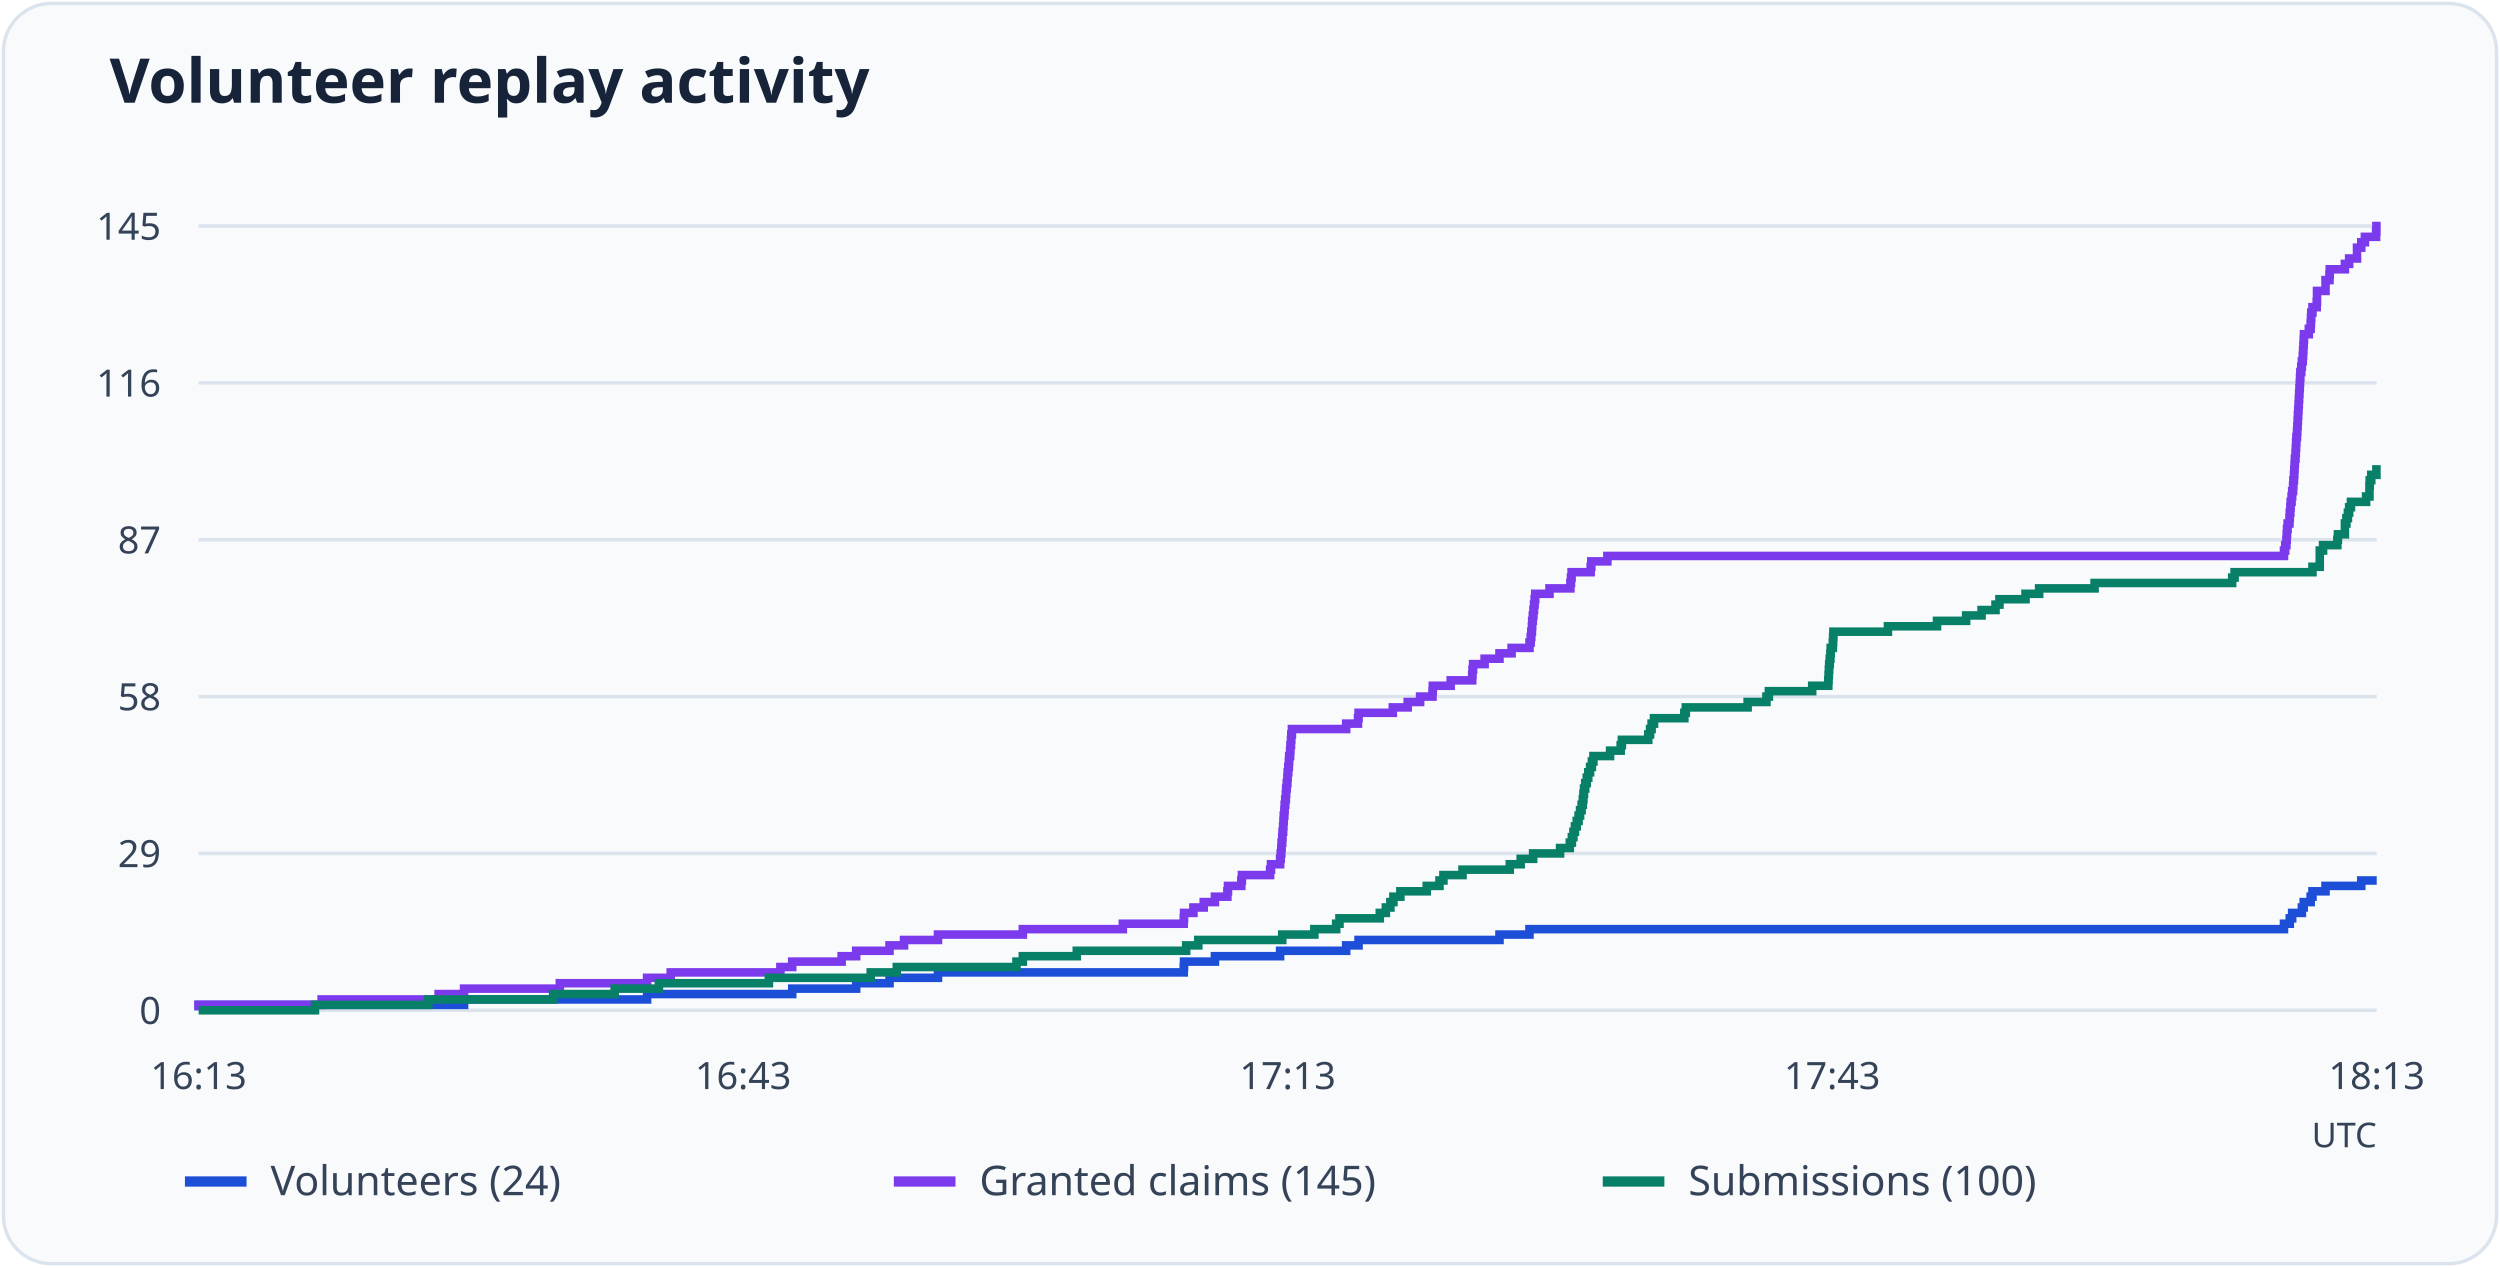
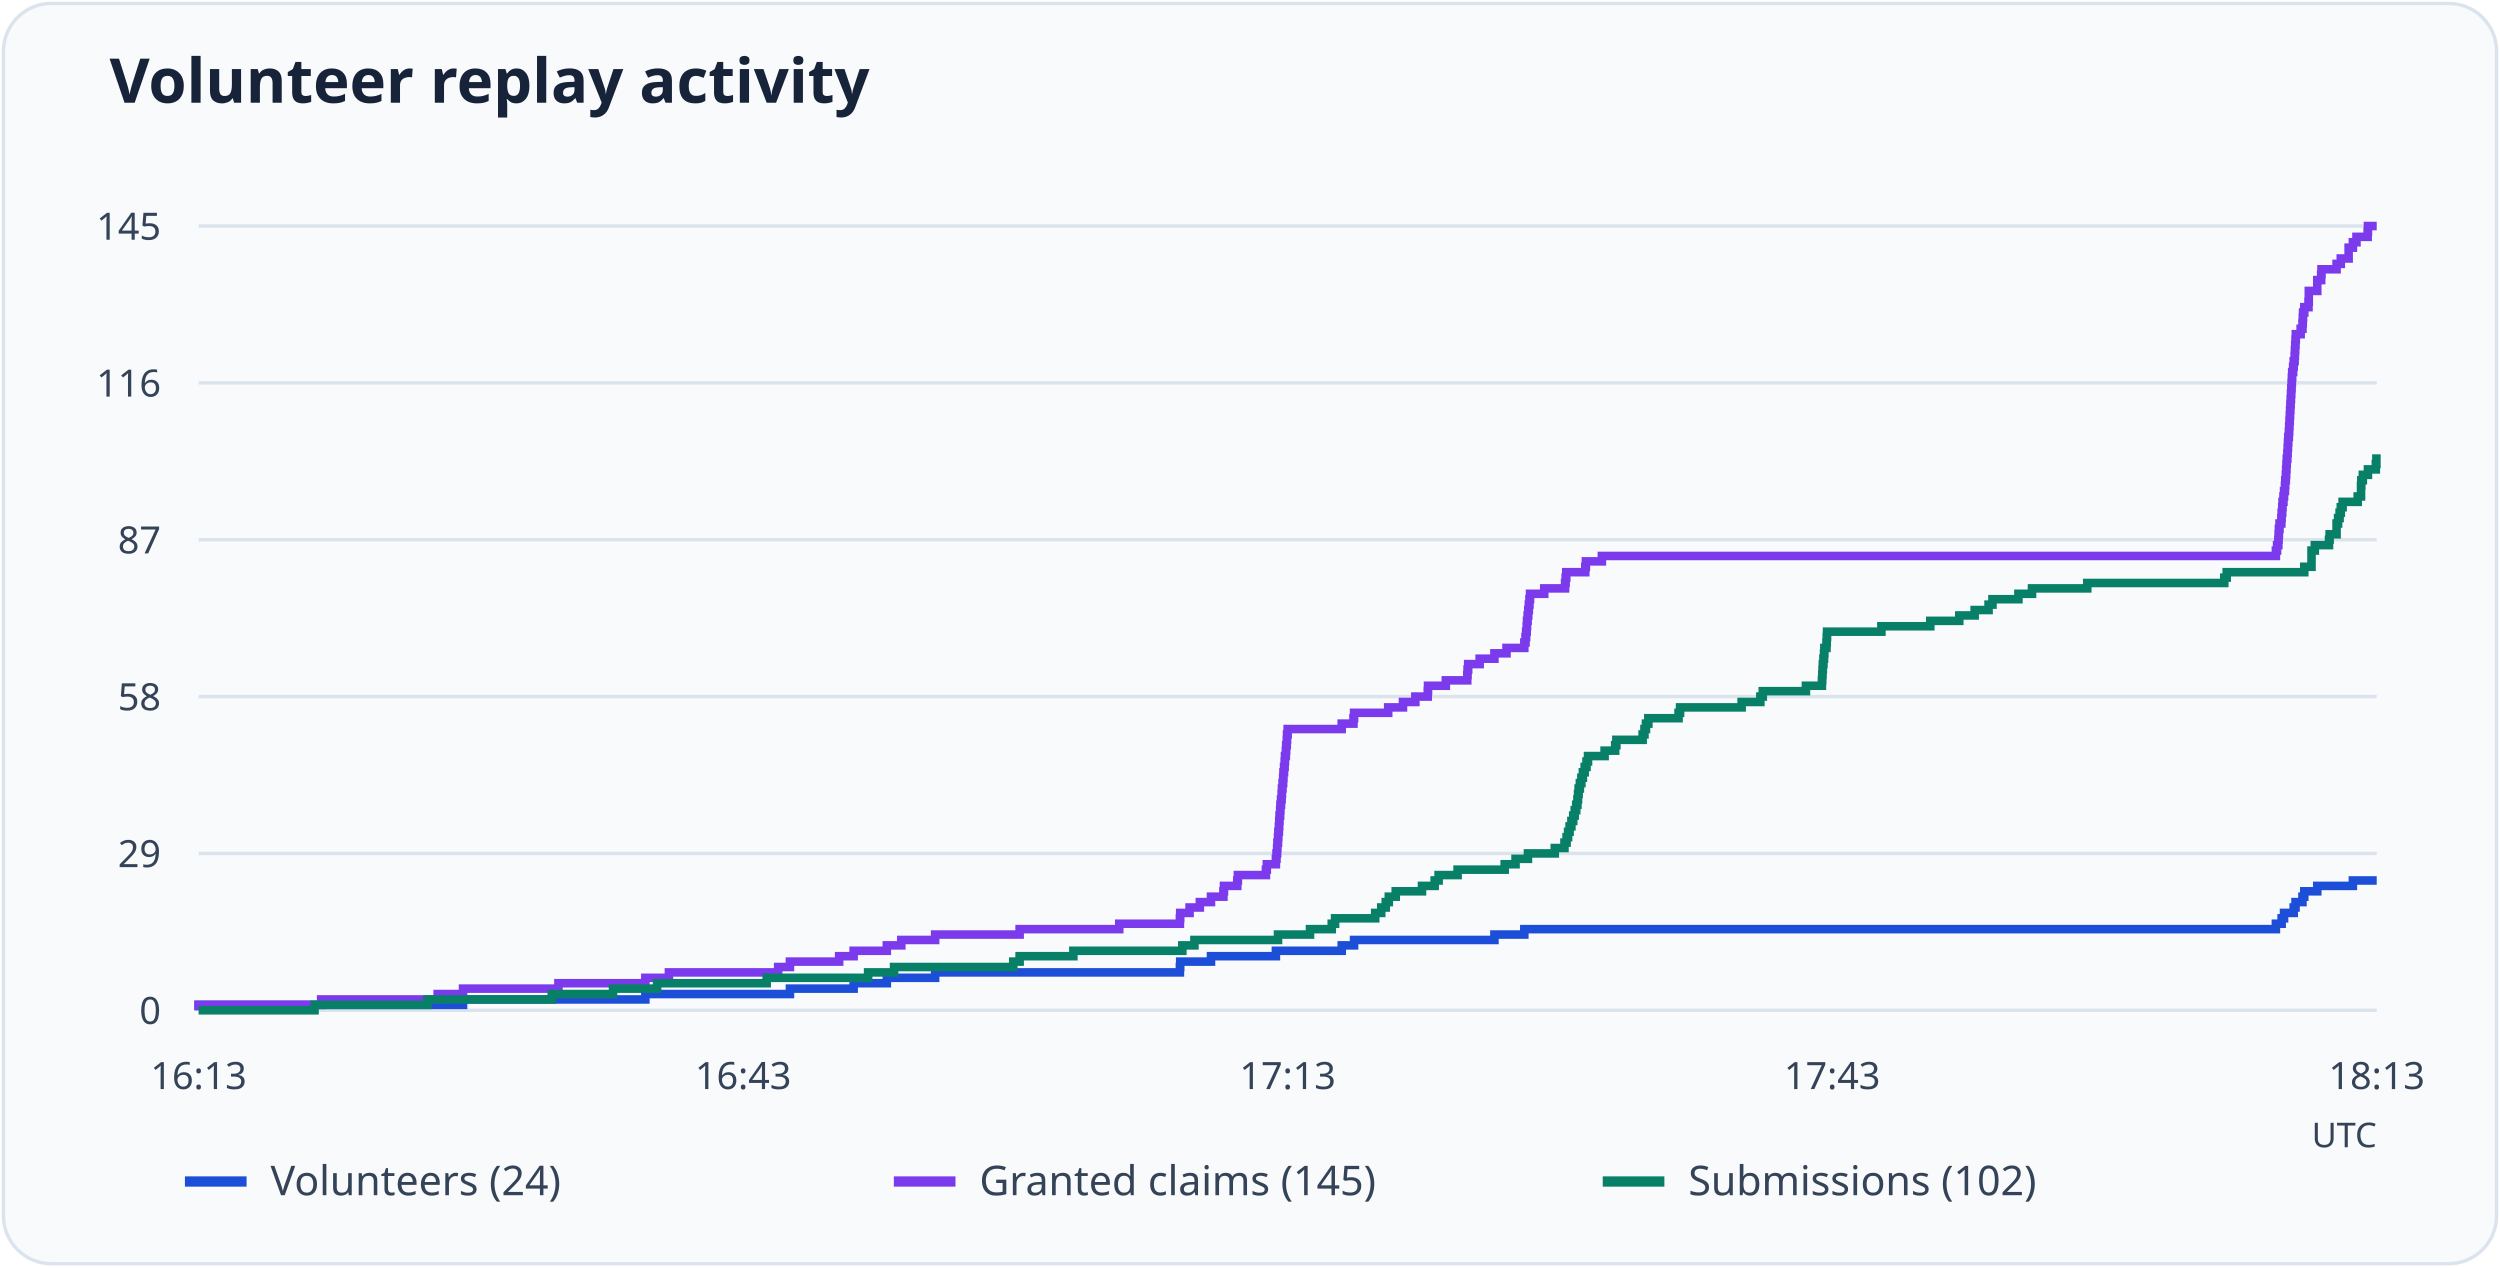
<svg xmlns="http://www.w3.org/2000/svg" viewBox="0 0 730 370" role="img" aria-labelledby="title desc">
  <rect x="1" y="1" width="728" height="368" rx="14" fill="#f8fafc" stroke="#dbe3ed" />
  <text x="32" y="30" font-family="system-ui, sans-serif" font-weight="600" font-size="18" fill="#172338">Volunteer replay activity</text>
  <path d="M58 295.0H694" stroke="#dbe3ed" />
  <text x="47" y="299.0" text-anchor="end" font-size="11" font-family="system-ui, sans-serif" fill="#344357">0</text>
  <path d="M58 249.2H694" stroke="#dbe3ed" />
  <text x="47" y="253.2" text-anchor="end" font-size="11" font-family="system-ui, sans-serif" fill="#344357">29</text>
  <path d="M58 203.4H694" stroke="#dbe3ed" />
  <text x="47" y="207.4" text-anchor="end" font-size="11" font-family="system-ui, sans-serif" fill="#344357">58</text>
  <path d="M58 157.6H694" stroke="#dbe3ed" />
  <text x="47" y="161.6" text-anchor="end" font-size="11" font-family="system-ui, sans-serif" fill="#344357">87</text>
  <path d="M58 111.8H694" stroke="#dbe3ed" />
  <text x="47" y="115.8" text-anchor="end" font-size="11" font-family="system-ui, sans-serif" fill="#344357">116</text>
  <path d="M58 66.0H694" stroke="#dbe3ed" />
  <text x="47" y="70.0" text-anchor="end" font-size="11" font-family="system-ui, sans-serif" fill="#344357">145</text>
  <text x="58.0" y="318" text-anchor="middle" font-size="11" font-family="system-ui, sans-serif" fill="#344357">16:13</text>
  <text x="217.0" y="318" text-anchor="middle" font-size="11" font-family="system-ui, sans-serif" fill="#344357">16:43</text>
  <text x="376.0" y="318" text-anchor="middle" font-size="11" font-family="system-ui, sans-serif" fill="#344357">17:13</text>
  <text x="535.0" y="318" text-anchor="middle" font-size="11" font-family="system-ui, sans-serif" fill="#344357">17:43</text>
  <text x="694.0" y="318" text-anchor="middle" font-size="11" font-family="system-ui, sans-serif" fill="#344357">18:13</text>
-   <path d="M58 295H58.00V293.42H135.51V291.84H188.95V290.26H231.33V288.68H250.00V287.10H259.74V285.52H273.89V283.94H345.65V282.37H345.74V280.79H354.76V279.21H373.79V277.63H393.08V276.05H396.70V274.47H437.85V272.89H446.61V271.31H666.92V269.73H668.61V268.15H669.31V266.57H672.15V264.99H672.68V263.41H674.71V261.83H675.24V260.26H679.05V258.68H689.49V257.10H694" fill="none" stroke="#1d4ed8" stroke-width="2.5" />
+   <path d="M58 295H58.00V293.42H135.21V291.84H188.44V290.26H230.66V288.68H249.26V287.10H258.95V285.52H273.06V283.94H344.53V282.37H344.62V280.79H353.61V279.21H372.56V277.63H391.78V276.05H395.39V274.47H436.37V272.89H445.10V271.31H664.56V269.73H666.24V268.15H666.94V266.57H669.76V264.99H670.29V263.41H672.32V261.83H672.85V260.26H676.64V258.68H687.04V257.10H694" fill="none" stroke="#1d4ed8" stroke-width="2.5" />
  <path d="M54 345h18" stroke="#1d4ed8" stroke-width="3" />
  <text x="79" y="349" font-size="12" font-family="system-ui, sans-serif" fill="#344357">Volunteers (24)</text>
-   <path d="M58 295H58.00V293.42H93.92V291.84H128.08V290.26H135.51V288.68H163.47V287.10H188.95V285.52H195.85V283.94H227.88V282.37H231.33V280.79H245.76V279.21H250.00V277.63H259.74V276.05H263.98V274.47H273.89V272.89H298.67V271.31H327.87V269.73H345.65V268.15H345.74V266.57H348.48V264.99H351.49V263.41H354.76V261.83H358.39V260.26H358.57V258.68H362.46V257.10H362.64V255.52H370.87V253.94H371.13V252.36H373.79V250.78H373.96V249.20H374.14V247.62H374.23V246.04H374.41V244.46H374.50V242.88H374.67V241.30H374.76V239.72H374.85V238.14H375.03V236.57H375.12V234.99H375.29V233.41H375.47V231.83H375.56V230.25H375.73V228.67H375.91V227.09H376.00V225.51H376.18V223.93H376.35V222.35H376.44V220.77H376.71V219.19H376.80V217.61H376.97V216.03H377.06V214.46H377.24V212.88H393.08V211.30H396.53V209.72H396.70V208.14H406.70V206.56H411.04V204.98H414.67V203.40H418.29V201.82H418.38V200.24H423.60V198.66H429.88V197.08H429.97V195.50H430.15V193.92H433.51V192.34H437.85V190.77H441.39V189.19H446.61V187.61H446.96V186.03H447.14V184.45H447.32V182.87H447.40V181.29H447.58V179.71H447.76V178.13H447.93V176.55H448.11V174.97H448.29V173.39H452.45V171.81H458.55V170.23H458.73V168.66H458.91V167.08H464.48V165.50H464.66V163.92H469.35V162.34H666.92V160.76H667.28V159.18H667.63V157.60H667.72V156.02H667.81V154.44H667.99V152.86H668.52V151.28H668.61V149.70H668.78V148.12H668.87V146.54H669.14V144.97H669.31V143.39H669.58V141.81H669.67V140.23H669.84V138.65H669.93V137.07H670.02V135.49H670.11V133.91H670.29V132.33H670.38V130.75H670.46V129.17H670.55V127.59H670.73V126.01H670.82V124.43H670.91V122.86H670.99V121.28H671.08V119.70H671.17V118.12H671.26V116.54H671.35V114.96H671.44V113.38H671.53V111.80H671.61V110.22H671.70V108.64H671.97V107.06H672.15V105.48H672.41V103.90H672.50V102.32H672.59V100.74H672.68V99.17H672.76V97.59H674.18V96.01H674.71V94.43H674.80V92.85H674.89V91.27H675.24V89.69H676.48V88.11H676.57V86.53H676.57V84.95H679.05V83.37H679.05V81.79H680.20V80.21H680.29V78.63H684.71V77.06H685.95V75.48H688.25V73.90H688.25V72.32H689.49V70.74H690.55V69.16H693.82V67.58H693.91V66.00H694" fill="none" stroke="#7c3aed" stroke-width="2.5" />
+   <path d="M58 295H58.00V293.42H93.78V291.84H127.80V290.26H135.21V288.68H163.06V287.10H188.44V285.52H195.32V283.94H227.22V282.37H230.66V280.79H245.03V279.21H249.26V277.63H258.95V276.05H263.18V274.47H273.06V272.89H297.73V271.31H326.82V269.73H344.53V268.15H344.62V266.57H347.36V264.99H350.35V263.41H353.61V261.83H357.23V260.26H357.40V258.68H361.28V257.10H361.46V255.52H369.65V253.94H369.92V252.36H372.56V250.78H372.74V249.20H372.92V247.62H373.00V246.04H373.18V244.46H373.27V242.88H373.44V241.30H373.53V239.72H373.62V238.14H373.80V236.57H373.88V234.99H374.06V233.41H374.24V231.83H374.33V230.25H374.50V228.67H374.68V227.09H374.77V225.51H374.94V223.93H375.12V222.35H375.21V220.77H375.47V219.19H375.56V217.61H375.74V216.03H375.82V214.46H376.00V212.88H391.78V211.30H395.21V209.72H395.39V208.14H405.35V206.56H409.67V204.98H413.28V203.40H416.90V201.82H416.98V200.24H422.18V198.66H428.44V197.08H428.53V195.50H428.71V193.92H432.06V192.34H436.37V190.77H439.90V189.19H445.10V187.61H445.45V186.03H445.63V184.45H445.80V182.87H445.89V181.29H446.07V179.71H446.25V178.13H446.42V176.55H446.60V174.97H446.77V173.39H450.92V171.81H457.00V170.23H457.17V168.66H457.35V167.08H462.90V165.50H463.08V163.92H467.75V162.34H664.56V160.76H664.91V159.18H665.27V157.60H665.36V156.02H665.44V154.44H665.62V152.86H666.15V151.28H666.24V149.70H666.41V148.12H666.50V146.54H666.77V144.97H666.94V143.39H667.21V141.81H667.29V140.23H667.47V138.65H667.56V137.07H667.65V135.49H667.74V133.91H667.91V132.33H668.00V130.75H668.09V129.17H668.18V127.59H668.35V126.01H668.44V124.43H668.53V122.86H668.62V121.28H668.70V119.70H668.79V118.12H668.88V116.54H668.97V114.96H669.06V113.38H669.15V111.80H669.23V110.22H669.32V108.64H669.59V107.06H669.76V105.48H670.03V103.90H670.11V102.32H670.20V100.74H670.29V99.17H670.38V97.59H671.79V96.01H672.32V94.43H672.41V92.85H672.49V91.27H672.85V89.69H674.08V88.11H674.17V86.53H674.17V84.95H676.64V83.37H676.64V81.79H677.78V80.21H677.87V78.63H682.28V77.06H683.51V75.48H685.80V73.90H685.80V72.32H687.04V70.74H688.09V69.16H691.36V67.58H691.44V66.00H694" fill="none" stroke="#7c3aed" stroke-width="2.5" />
  <path d="M261 345h18" stroke="#7c3aed" stroke-width="3" />
  <text x="286" y="349" font-size="12" font-family="system-ui, sans-serif" fill="#344357">Granted claims (145)</text>
-   <path d="M58 295H91.98V293.42H125.07V291.84H161.52V290.26H179.48V288.68H192.40V287.10H224.52V285.52H254.25V283.94H261.86V282.37H296.81V280.79H298.67V279.21H314.42V277.63H346.36V276.05H349.90V274.47H374.41V272.89H383.79V271.31H390.16V269.73H391.13V268.15H402.90V266.57H404.67V264.99H405.99V263.41H406.88V261.83H408.91V260.26H416.61V258.68H420.33V257.10H421.48V255.52H427.05V253.94H440.86V252.36H444.04V250.78H447.67V249.20H455.54V247.62H458.38V246.04H458.99V244.46H459.44V242.88H459.88V241.30H460.41V239.72H460.94V238.14H461.38V236.57H461.83V234.99H462.18V233.41H462.36V231.83H462.53V230.25H462.89V228.67H463.33V227.09H463.77V225.51H464.30V223.93H464.83V222.35H465.28V220.77H470.14V219.19H473.24V217.61H473.59V216.03H481.29V214.46H481.82V212.88H482.27V211.30H482.97V209.72H491.82V208.14H492.26V206.56H510.31V204.98H515.80V203.40H516.51V201.82H529.16V200.24H533.85V198.66H533.94V197.08H534.03V195.50H534.12V193.92H534.29V192.34H534.47V190.77H534.56V189.19H535.18V187.61H535.27V186.03H535.35V184.45H551.28V182.87H565.61V181.29H574.11V179.71H578.62V178.13H582.69V176.55H583.84V174.97H591.45V173.39H595.43V171.81H611.62V170.23H651.79V168.66H652.50V167.08H675.24V165.50H677.37V163.92H677.37V162.34H677.37V160.76H678.34V159.18H682.50V157.60H682.67V156.02H684.71V154.44H684.71V152.86H685.15V151.28H685.59V149.70H685.95V148.12H686.48V146.54H690.90V144.97H691.88V143.39H691.88V141.81H691.96V140.23H692.41V138.65H693.91V137.07H694" fill="none" stroke="#087f67" stroke-width="2.5" />
+   <path d="M58 295H91.84V293.42H124.81V291.84H161.12V290.26H179.01V288.68H191.88V287.10H223.87V285.52H253.49V283.94H261.07V282.37H295.88V280.79H297.73V279.21H313.42V277.63H345.24V276.05H348.77V274.47H373.18V272.89H382.52V271.31H388.87V269.73H389.84V268.15H401.56V266.57H403.32V264.99H404.64V263.41H405.53V261.83H407.55V260.26H415.22V258.68H418.92V257.10H420.07V255.52H425.62V253.94H439.37V252.36H442.54V250.78H446.16V249.20H454.00V247.62H456.82V246.04H457.44V244.46H457.88V242.88H458.32V241.30H458.85V239.72H459.38V238.14H459.82V236.57H460.26V234.99H460.61V233.41H460.79V231.83H460.96V230.25H461.32V228.67H461.76V227.09H462.20V225.51H462.73V223.93H463.26V222.35H463.70V220.77H468.54V219.19H471.63V217.61H471.98V216.03H479.65V214.46H480.18V212.88H480.62V211.30H481.32V209.72H490.14V208.14H490.58V206.56H508.56V204.98H514.02V203.40H514.73V201.82H527.33V200.24H532.00V198.66H532.09V197.08H532.18V195.50H532.27V193.92H532.44V192.34H532.62V190.77H532.71V189.19H533.33V187.61H533.41V186.03H533.50V184.45H549.37V182.87H563.64V181.29H572.11V179.71H576.60V178.13H580.66V176.55H581.80V174.97H589.38V173.39H593.35V171.81H609.48V170.23H649.49V168.66H650.20V167.08H672.85V165.50H674.96V163.92H674.96V162.34H674.96V160.76H675.93V159.18H680.07V157.60H680.25V156.02H682.28V154.44H682.28V152.86H682.72V151.28H683.16V149.70H683.51V148.12H684.04V146.54H688.45V144.97H689.42V143.39H689.42V141.81H689.50V140.23H689.95V138.65H691.44V137.07H693.74V135.49H693.91V133.91H694" fill="none" stroke="#087f67" stroke-width="2.5" />
  <path d="M468 345h18" stroke="#087f67" stroke-width="3" />
-   <text x="493" y="349" font-size="12" font-family="system-ui, sans-serif" fill="#344357">Submissions (100)</text>
+   <text x="493" y="349" font-size="12" font-family="system-ui, sans-serif" fill="#344357">Submissions (102)</text>
  <text x="694" y="335" text-anchor="end" font-size="10" font-family="system-ui, sans-serif" fill="#344357">UTC</text>
</svg>
